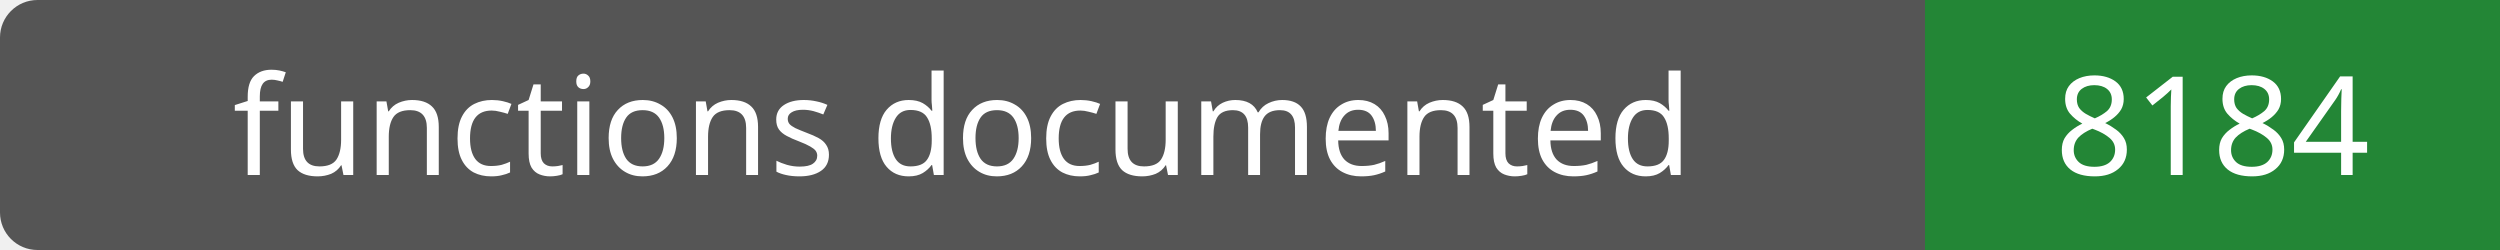
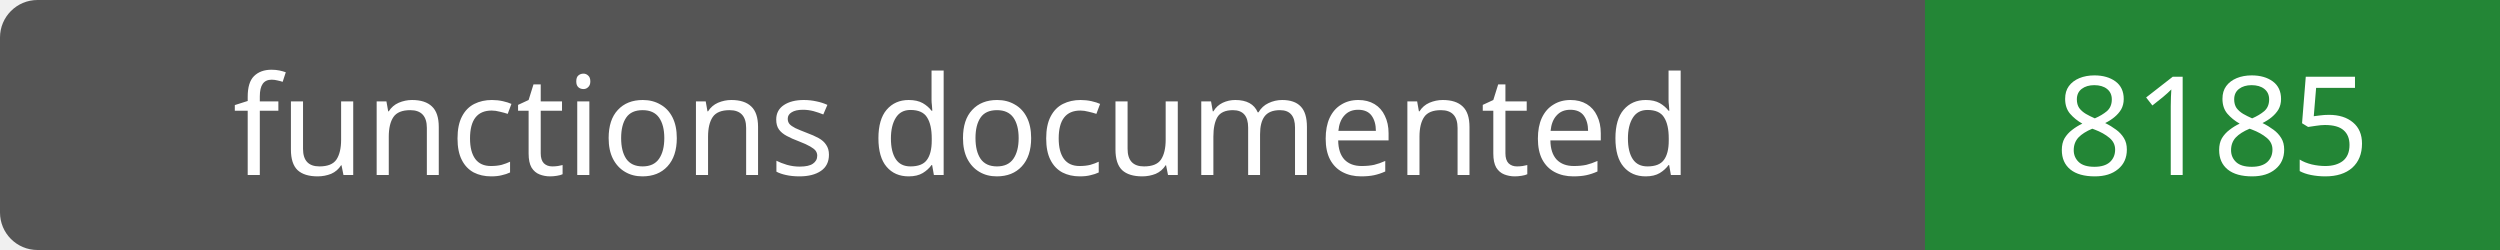
- <svg xmlns="http://www.w3.org/2000/svg" width="200" height="20" role="img" aria-label="functions documented: 8184">
+ <svg xmlns="http://www.w3.org/2000/svg" width="200" height="20" role="img" aria-label="functions documented: 8185">
  <rect width="200" height="20" rx="3" fill="#555" />
  <path fill="#238636" d="M154 0h46v20H154z" />
  <g fill="#fff" text-anchor="middle" font-family="Verdana,sans-serif" font-size="11">
    <text x="77.0" y="14">functions documented</text>
-     <text x="177.0" y="14">8184</text>
+     <text x="177.0" y="14">8185</text>
  </g>
</svg>
